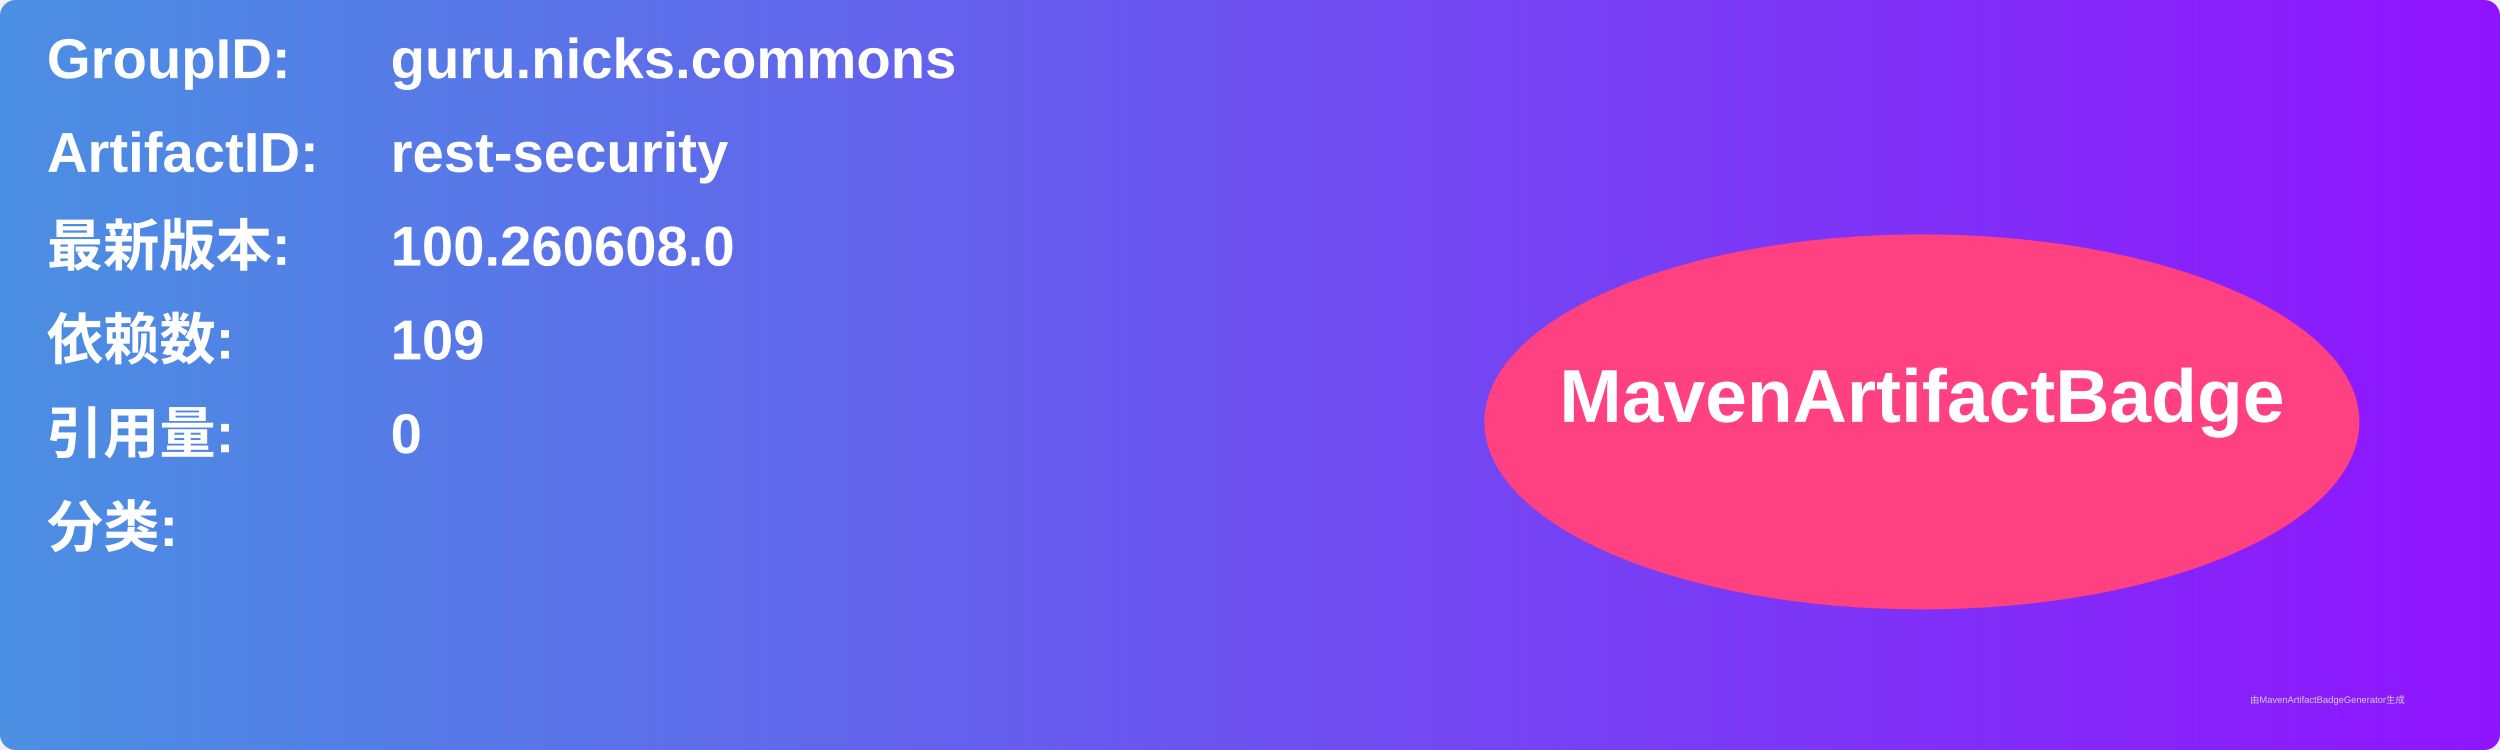
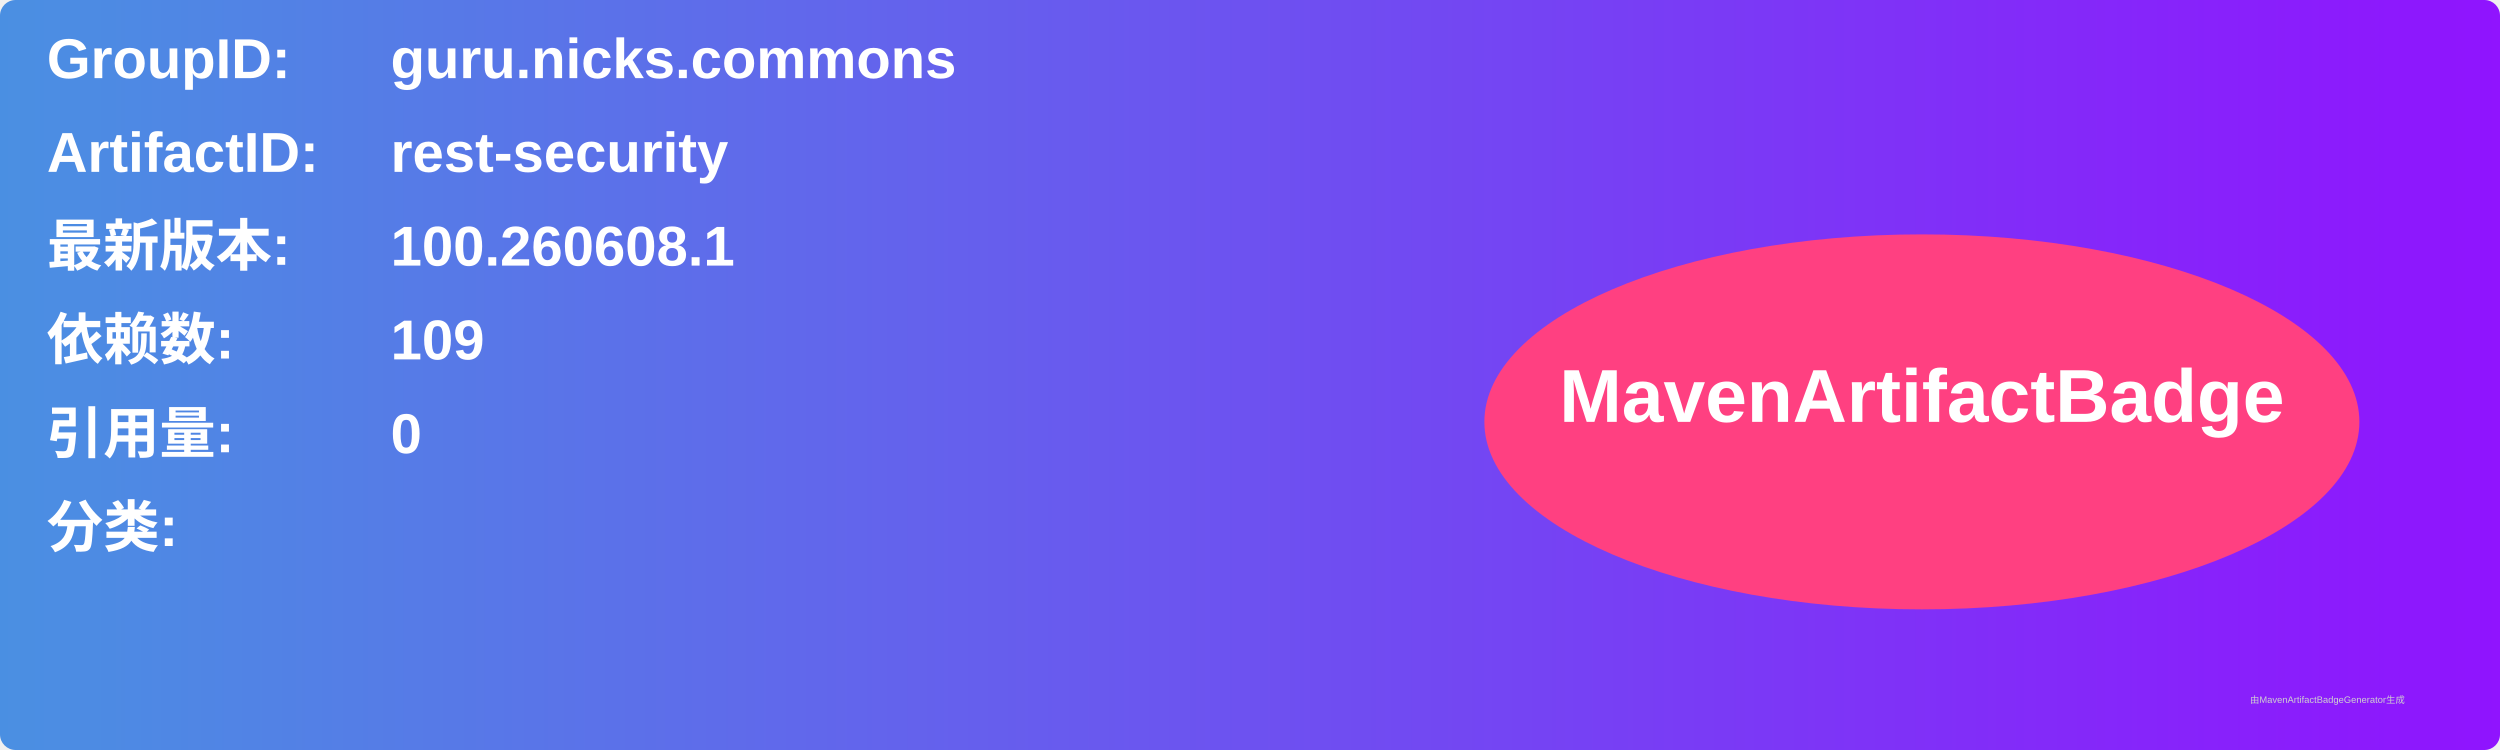
<svg xmlns="http://www.w3.org/2000/svg" width="800" height="240" viewBox="0 0 800 240">
  <linearGradient id="grad" x1="0%" y1="0%" x2="100%" y2="0%">
    <stop offset="0%" stop-color="#4a90e2" />
    <stop offset="100%" stop-color="#9013fe" />
  </linearGradient>
  <rect width="100%" height="100%" rx="5" ry="5" fill="url(#grad)" />
  <g transform="translate(15, 15)">
    <text x="0" y="10" font-family="Arial" font-size="18" fill="white" font-weight="bold" width="260">GroupID:</text>
    <text x="110" y="10" font-family="Arial" font-size="18" fill="white" font-weight="bold" width="460">guru.nicks.commons</text>
    <text x="0" y="40" font-family="Arial" font-size="18" fill="white" font-weight="bold" width="260">ArtifactID:</text>
    <text x="110" y="40" font-family="Arial" font-size="18" fill="white" font-weight="bold" width="460">rest-security</text>
    <text x="0" y="70" font-family="Arial" font-size="18" fill="white" font-weight="bold">最新版本:</text>
    <text x="110" y="70" font-family="Arial" font-size="18" fill="white" font-weight="bold">
-       <tspan font-weight="bold">100.260608.0</tspan>
+       <tspan font-weight="bold">100.260608.1</tspan>
    </text>
    <text x="0" y="100" font-family="Arial" font-size="18" fill="white" font-weight="bold">依赖数: </text>
    <text x="110" y="100" font-family="Arial" font-size="18" fill="white">
      <tspan font-weight="bold">109</tspan>
    </text>
    <text x="0" y="130" font-family="Arial" font-size="18" fill="white" font-weight="bold">引用量: </text>
    <text x="110" y="130" font-family="Arial" font-size="18" fill="white">
      <tspan font-weight="bold">0</tspan>
    </text>
    <text x="0" y="160" font-family="Arial" font-size="18" fill="white" font-weight="bold">分类:</text>
    <text x="10" y="190" font-family="Arial" font-size="10" fill="white">
      <tspan font-weight="bold" />
    </text>
    <ellipse cx="600" cy="120" rx="140" ry="60" fill="#ff4081" />
    <text x="600" y="120" text-anchor="middle" font-family="Arial" font-size="24" fill="white" font-weight="bold">MavenArtifactBadge</text>
  </g>
  <text x="720" y="225" font-family="Arial" font-size="3" fill="#d0d0d0">由MavenArtifactBadgeGenerator生成</text>
</svg>
